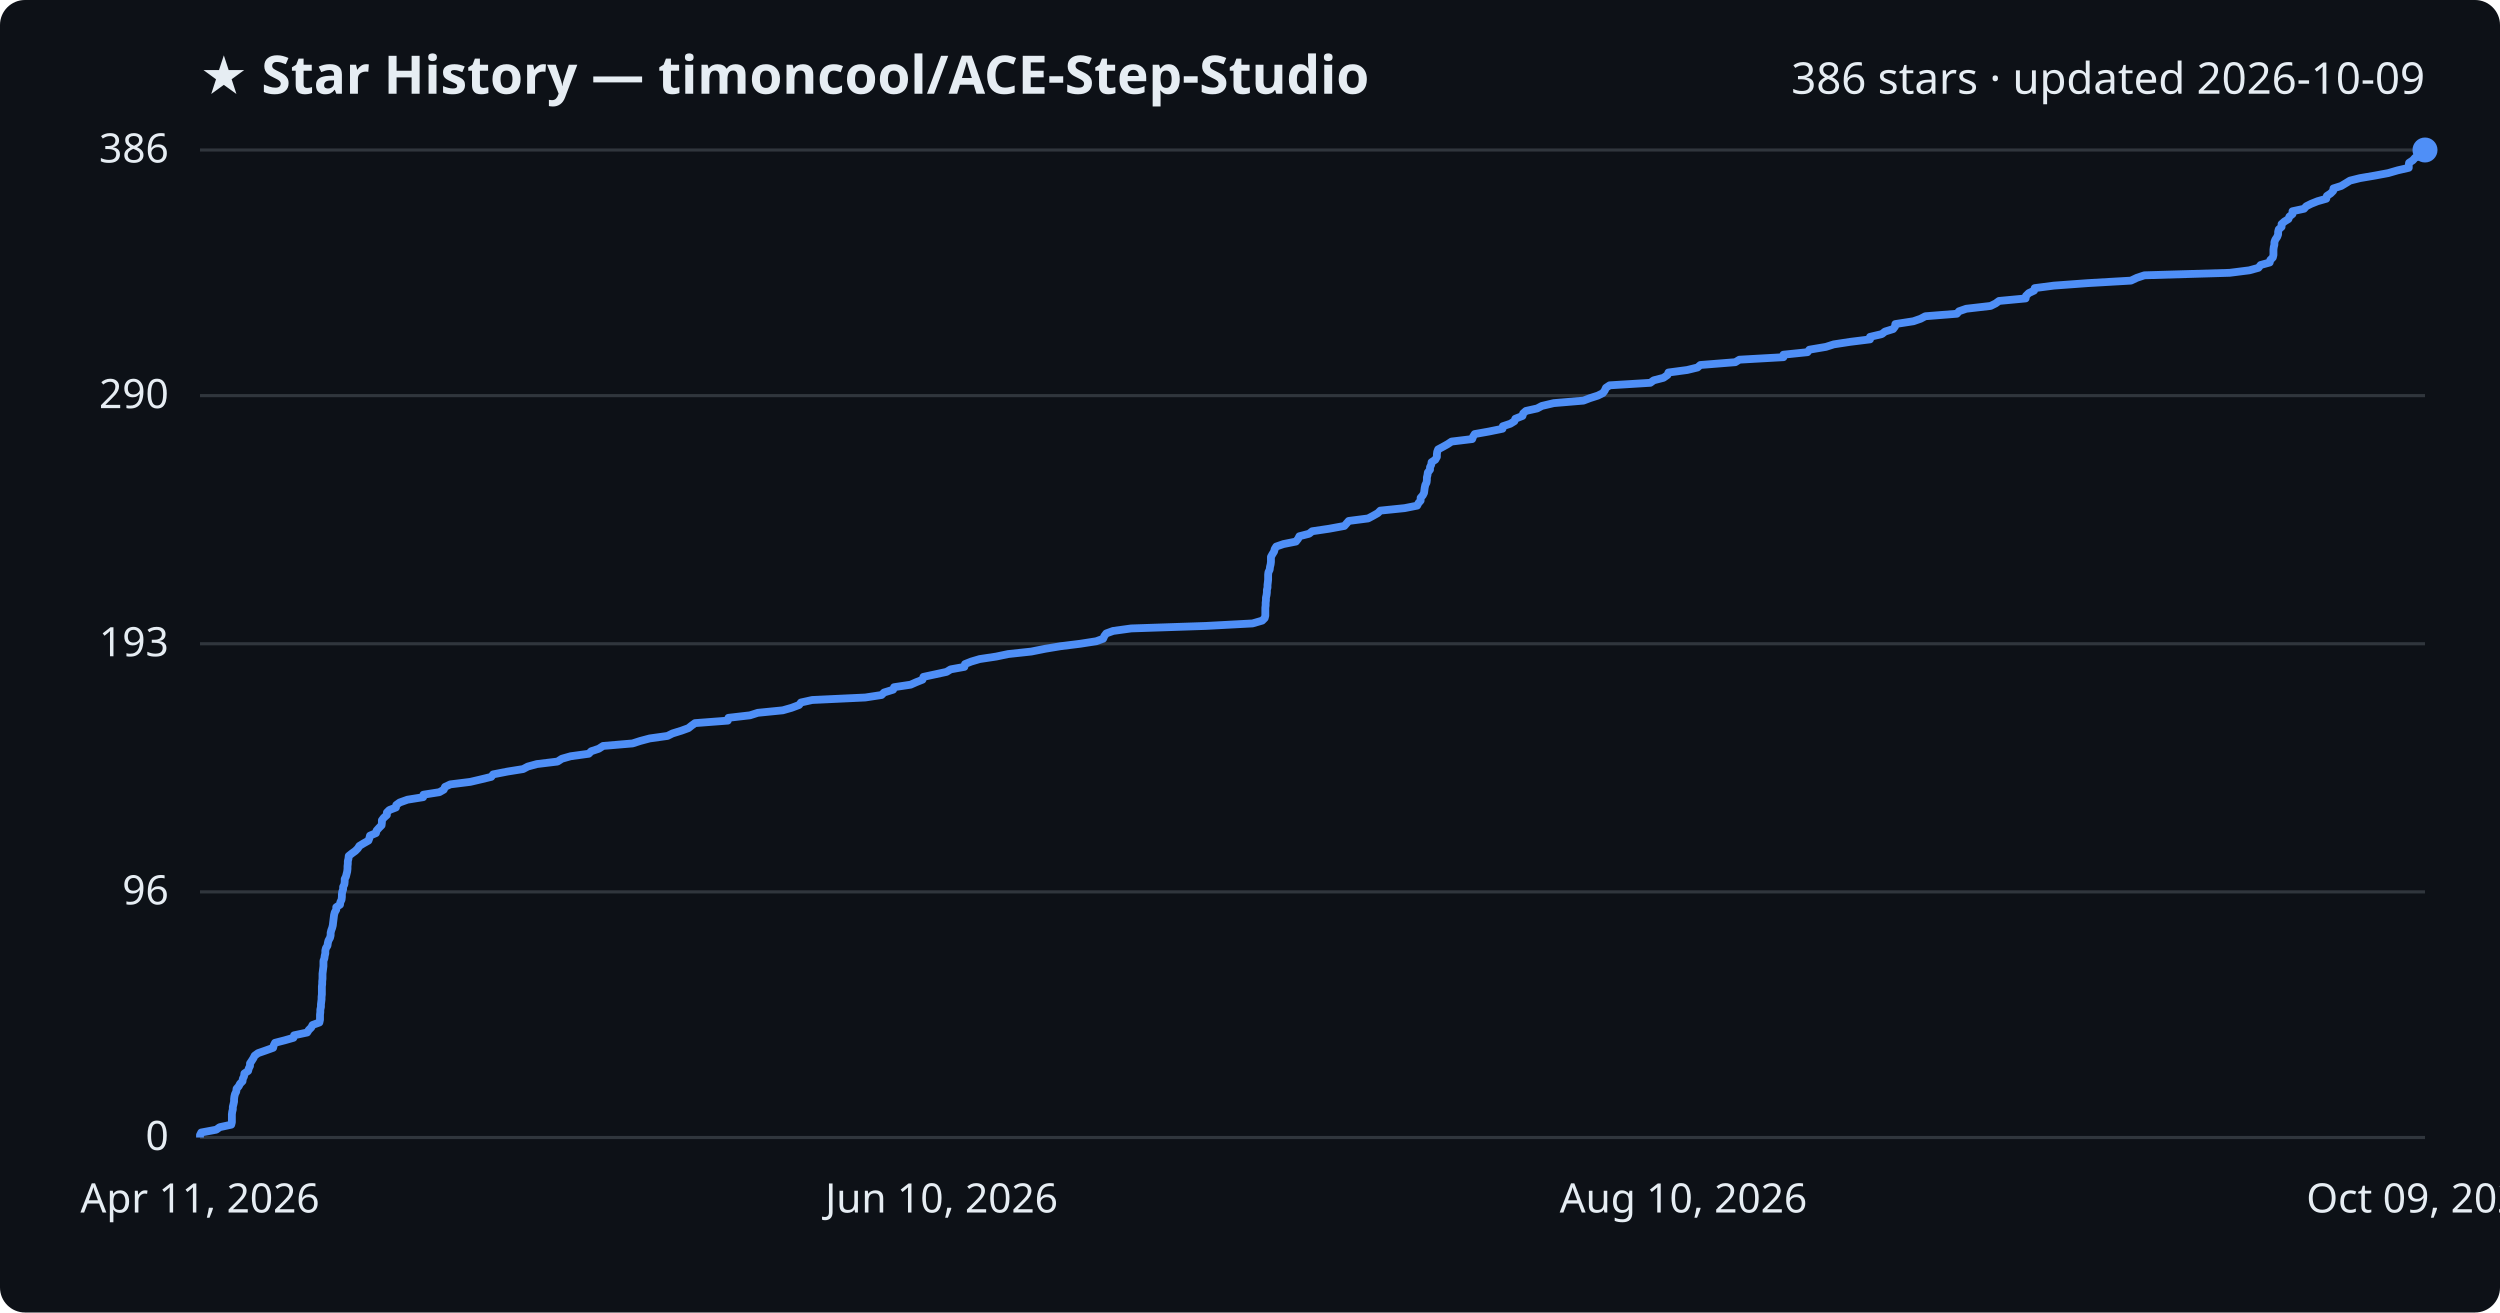
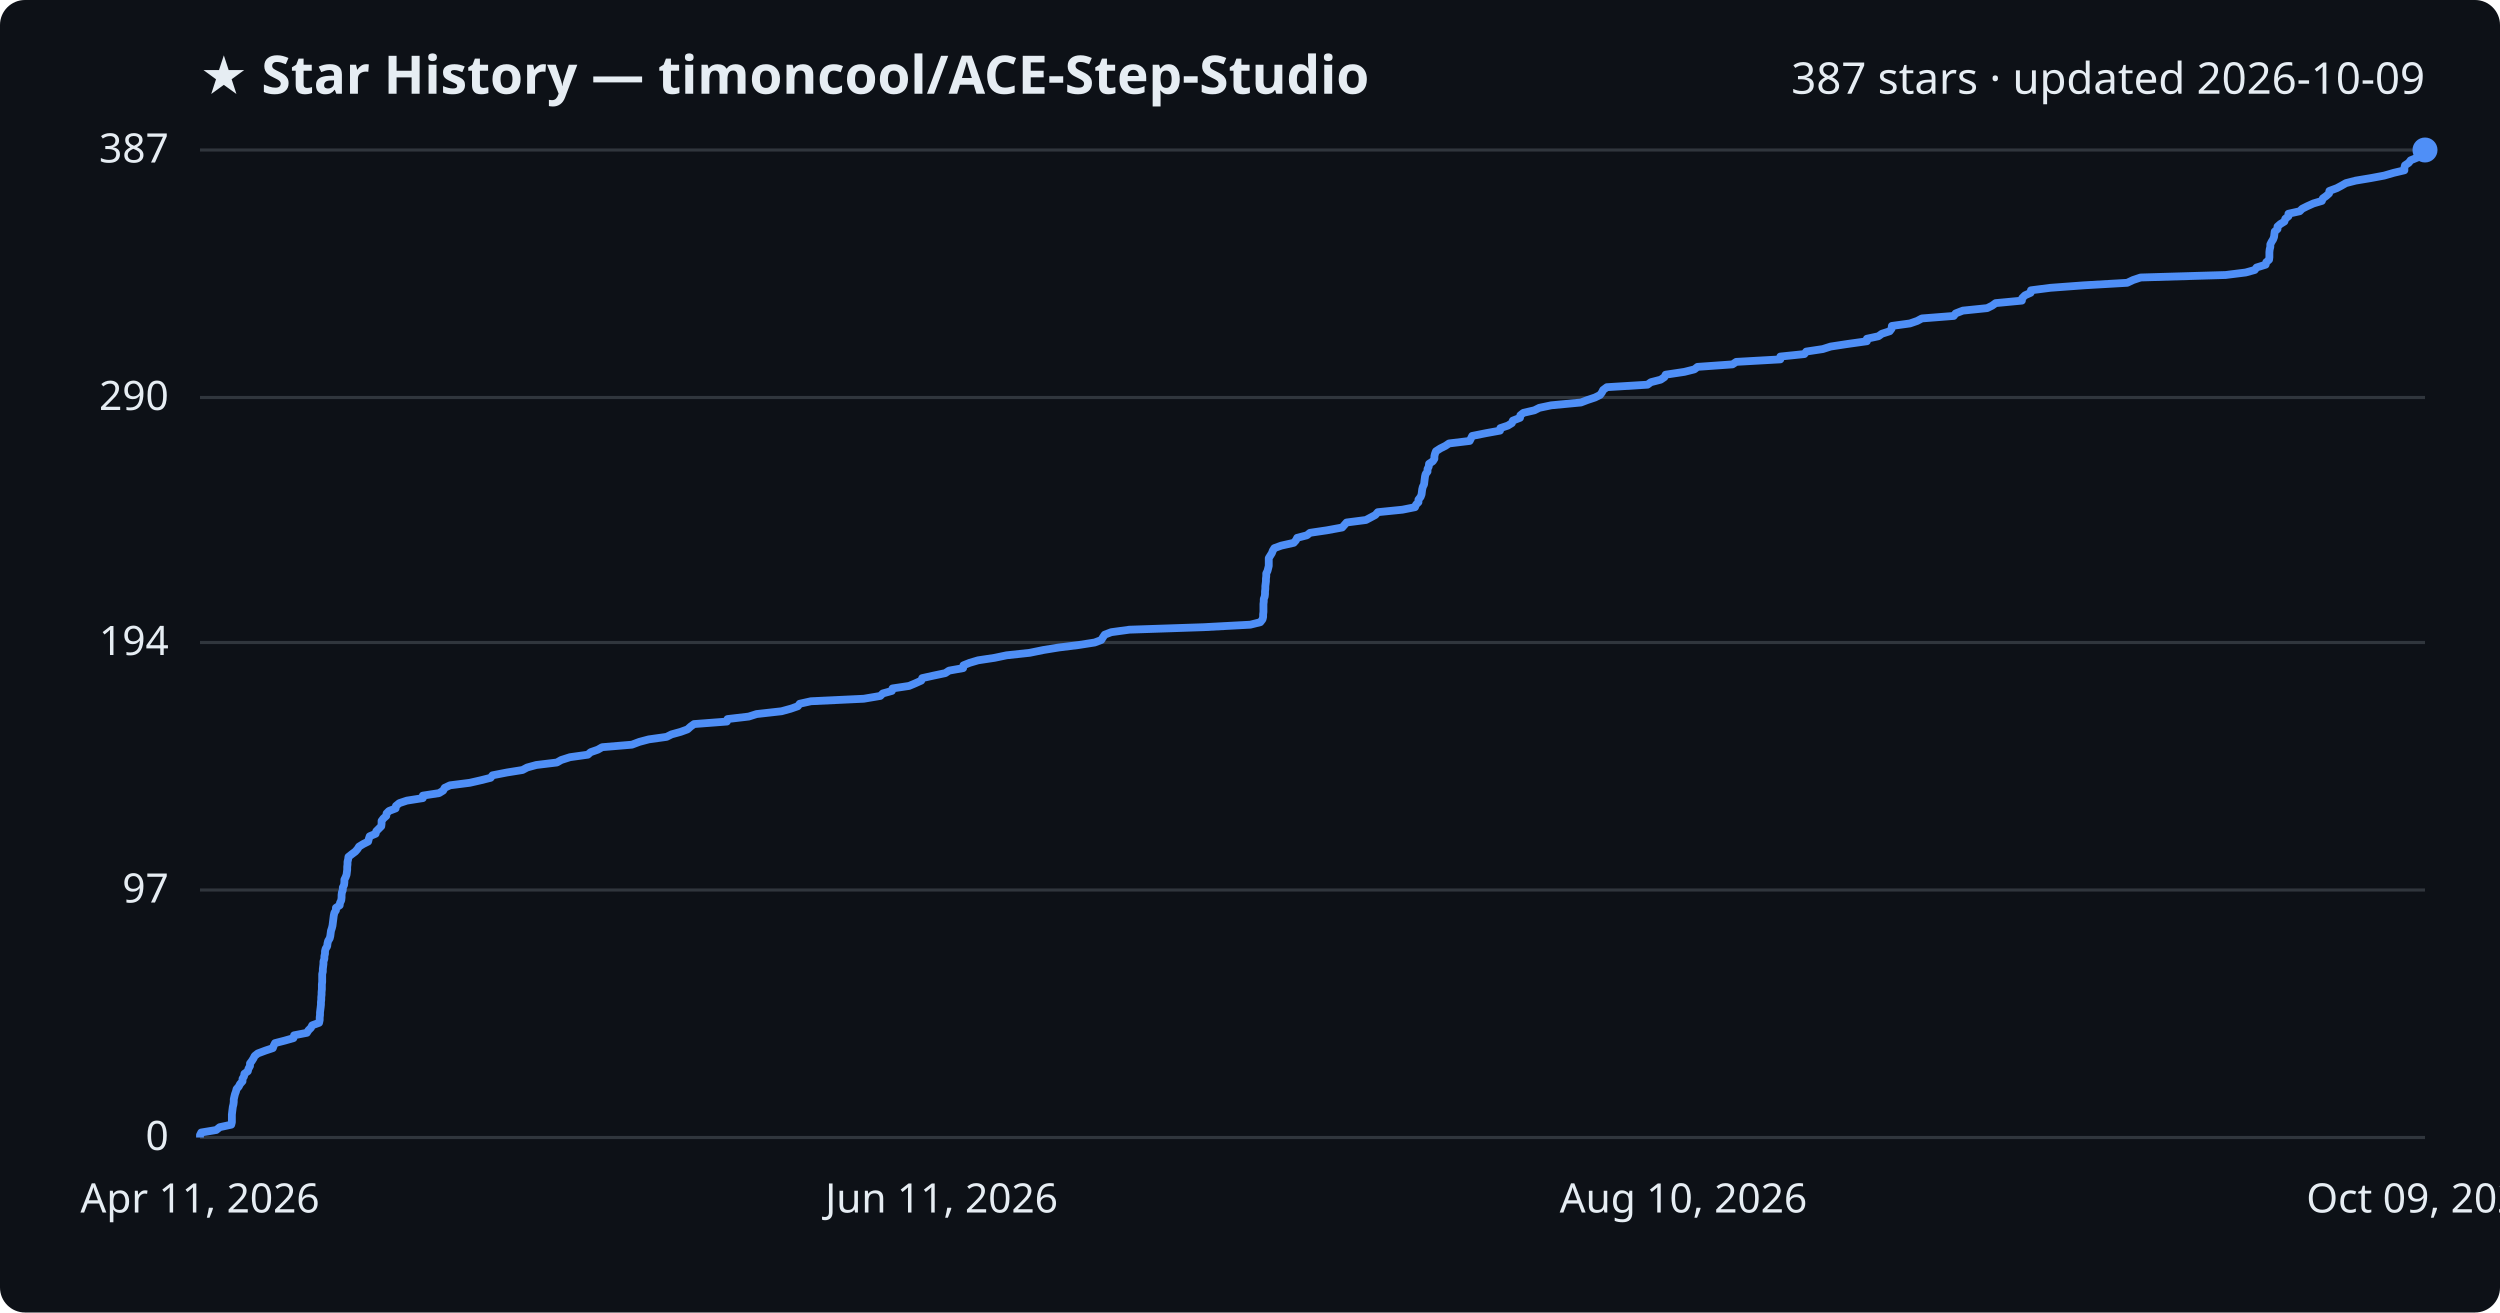
<svg xmlns="http://www.w3.org/2000/svg" viewBox="0 0 800 420" font-family="Segoe UI, sans-serif">
  <rect width="800" height="420" fill="#0d1117" rx="8" />
  <text x="64" y="30" fill="#e6edf3" font-size="17" font-weight="700">★ Star History — timoncool/ACE-Step-Studio</text>
-   <text x="776" y="30" fill="#e6edf3" font-size="14" text-anchor="end">386 stars · updated 2026-10-09</text>
+   <text x="776" y="30" fill="#e6edf3" font-size="14" text-anchor="end">387 stars · updated 2026-10-09</text>
  <line x1="64" y1="364.0" x2="776" y2="364.0" stroke="#30363d" stroke-width="1" />
  <text x="54" y="368.0" fill="#e6edf3" font-size="13" text-anchor="end">0</text>
-   <line x1="64" y1="285.4" x2="776" y2="285.4" stroke="#30363d" stroke-width="1" />
-   <text x="54" y="289.4" fill="#e6edf3" font-size="13" text-anchor="end">96</text>
-   <line x1="64" y1="206.0" x2="776" y2="206.0" stroke="#30363d" stroke-width="1" />
-   <text x="54" y="210.0" fill="#e6edf3" font-size="13" text-anchor="end">193</text>
-   <line x1="64" y1="126.6" x2="776" y2="126.6" stroke="#30363d" stroke-width="1" />
-   <text x="54" y="130.6" fill="#e6edf3" font-size="13" text-anchor="end">290</text>
+   <line x1="64" y1="284.8" x2="776" y2="284.8" stroke="#30363d" stroke-width="1" />
+   <text x="54" y="288.8" fill="#e6edf3" font-size="13" text-anchor="end">97</text>
+   <line x1="64" y1="205.6" x2="776" y2="205.6" stroke="#30363d" stroke-width="1" />
+   <text x="54" y="209.6" fill="#e6edf3" font-size="13" text-anchor="end">194</text>
+   <line x1="64" y1="127.2" x2="776" y2="127.2" stroke="#30363d" stroke-width="1" />
+   <text x="54" y="131.2" fill="#e6edf3" font-size="13" text-anchor="end">290</text>
  <line x1="64" y1="48.0" x2="776" y2="48.0" stroke="#30363d" stroke-width="1" />
-   <text x="54" y="52.0" fill="#e6edf3" font-size="13" text-anchor="end">386</text>
-   <path d="M64.0,364.0 L64.0,363.2 L64.4,362.4 L69.2,361.5 L70.3,360.7 L74.0,359.9 L74.2,359.1 L74.2,358.3 L74.2,357.5 L74.2,356.6 L74.3,355.8 L74.5,355.0 L74.5,354.2 L74.7,353.4 L74.9,352.5 L74.9,351.7 L75.0,350.9 L75.2,350.1 L75.6,349.3 L75.7,348.4 L76.4,347.6 L76.8,346.8 L77.6,346.0 L77.7,345.2 L78.1,344.4 L78.2,343.5 L79.4,342.7 L79.6,341.9 L80.0,341.1 L80.0,340.3 L80.6,339.4 L81.1,338.6 L81.5,337.8 L82.6,337.0 L84.9,336.2 L87.4,335.3 L87.6,334.5 L88.0,333.7 L91.1,332.9 L93.9,332.1 L94.1,331.3 L98.3,330.4 L98.8,329.6 L99.6,328.8 L100.0,328.0 L102.2,327.2 L102.4,326.3 L102.4,325.5 L102.4,324.7 L102.5,323.9 L102.5,323.1 L102.7,322.2 L102.7,321.4 L102.8,320.6 L102.9,319.8 L102.9,319.0 L103.0,318.2 L103.0,317.3 L103.0,316.5 L103.0,315.7 L103.1,314.9 L103.1,314.1 L103.2,313.2 L103.2,312.4 L103.2,311.6 L103.3,310.8 L103.4,310.0 L103.5,309.2 L103.5,308.3 L103.5,307.5 L103.8,306.7 L103.9,305.9 L104.1,305.1 L104.1,304.2 L104.3,303.4 L104.8,302.6 L104.9,301.8 L105.1,301.0 L105.6,300.1 L105.8,299.3 L105.8,298.5 L106.0,297.7 L106.3,296.9 L106.5,296.1 L106.6,295.2 L106.7,294.4 L106.8,293.6 L106.9,292.8 L107.1,292.0 L107.6,291.1 L107.6,290.3 L108.8,289.5 L108.9,288.7 L109.3,287.9 L109.4,287.0 L109.4,286.2 L109.5,285.4 L109.8,284.6 L109.8,283.8 L110.2,283.0 L110.3,282.1 L110.3,281.3 L110.7,280.5 L110.9,279.7 L111.1,278.9 L111.2,278.0 L111.2,277.2 L111.3,276.4 L111.3,275.6 L111.5,274.8 L111.6,273.9 L112.6,273.1 L113.7,272.3 L114.5,271.5 L115.0,270.7 L116.3,269.9 L117.9,269.0 L118.2,268.2 L118.4,267.4 L120.3,266.6 L120.5,265.8 L121.3,264.9 L122.1,264.1 L122.2,263.3 L122.2,262.5 L122.8,261.7 L123.8,260.8 L123.8,260.0 L124.6,259.2 L126.7,258.4 L126.8,257.6 L127.9,256.8 L130.4,255.9 L135.4,255.1 L135.5,254.3 L140.6,253.5 L142.0,252.7 L142.4,251.8 L144.1,251.0 L150.5,250.2 L153.9,249.4 L157.2,248.6 L157.8,247.8 L162.4,246.9 L167.4,246.1 L168.9,245.3 L171.8,244.5 L178.4,243.7 L179.8,242.8 L182.6,242.0 L188.4,241.2 L189.2,240.4 L191.6,239.6 L193.0,238.7 L202.4,237.9 L204.9,237.1 L207.9,236.3 L213.6,235.5 L215.2,234.7 L218.1,233.8 L220.3,233.0 L221.3,232.2 L222.4,231.4 L232.9,230.6 L233.1,229.7 L240.0,228.9 L242.5,228.1 L250.5,227.3 L253.3,226.5 L255.7,225.6 L256.3,224.8 L259.9,224.0 L276.9,223.2 L282.1,222.4 L282.9,221.6 L285.8,220.7 L286.1,219.9 L291.4,219.1 L293.2,218.3 L295.2,217.5 L295.5,216.6 L299.2,215.8 L302.9,215.0 L304.2,214.2 L308.6,213.4 L308.8,212.5 L310.8,211.7 L313.5,210.9 L318.8,210.1 L322.6,209.3 L330.0,208.5 L334.5,207.6 L339.3,206.8 L345.7,206.0 L350.8,205.2 L353.0,204.4 L353.4,203.5 L354.0,202.7 L356.2,201.9 L362.0,201.1 L385.9,200.3 L400.8,199.5 L403.9,198.6 L404.7,197.8 L404.9,197.0 L404.9,196.2 L404.9,195.4 L404.9,194.5 L405.0,193.7 L405.0,192.9 L405.1,192.1 L405.1,191.3 L405.3,190.4 L405.4,189.6 L405.4,188.8 L405.6,188.0 L405.6,187.2 L405.7,186.4 L405.8,185.5 L405.8,184.7 L405.8,183.9 L405.9,183.1 L406.3,182.3 L406.4,181.4 L406.6,180.6 L406.7,179.8 L406.7,179.0 L406.7,178.2 L407.2,177.3 L407.7,176.5 L407.9,175.7 L408.4,174.9 L410.7,174.1 L414.7,173.3 L415.4,172.4 L415.8,171.6 L418.9,170.8 L419.9,170.0 L425.3,169.2 L430.2,168.3 L430.9,167.5 L431.6,166.7 L437.8,165.9 L439.3,165.1 L440.9,164.2 L441.7,163.4 L449.5,162.6 L453.5,161.8 L453.9,161.0 L454.6,160.2 L454.6,159.3 L455.3,158.5 L455.7,157.7 L455.8,156.9 L455.9,156.1 L456.1,155.2 L456.5,154.4 L456.6,153.6 L456.6,152.8 L456.8,152.0 L456.9,151.2 L457.6,150.3 L457.6,149.5 L458.0,148.7 L458.1,147.9 L459.3,147.1 L459.8,146.2 L459.8,145.4 L459.9,144.6 L460.2,143.8 L461.7,143.0 L463.3,142.1 L464.5,141.3 L471.1,140.5 L471.4,139.7 L471.9,138.9 L476.4,138.1 L480.8,137.2 L480.9,136.4 L483.3,135.6 L484.6,134.8 L484.9,134.0 L487.2,133.1 L487.4,132.3 L488.3,131.5 L491.9,130.7 L493.4,129.9 L497.2,129.0 L506.7,128.2 L508.8,127.4 L511.3,126.6 L512.9,125.8 L513.5,125.0 L513.9,124.1 L515.1,123.3 L528.1,122.5 L529.2,121.7 L532.3,120.9 L533.6,120.0 L533.9,119.2 L539.9,118.4 L543.2,117.6 L544.1,116.8 L555.3,115.9 L556.6,115.1 L570.7,114.3 L570.7,113.5 L578.4,112.7 L579.0,111.9 L584.3,111.0 L586.8,110.2 L592.0,109.4 L598.4,108.6 L598.4,107.8 L602.2,106.9 L603.2,106.1 L605.8,105.3 L606.4,104.5 L606.5,103.7 L612.3,102.8 L614.6,102.0 L616.1,101.2 L626.2,100.4 L626.9,99.6 L629.2,98.8 L637.0,97.9 L638.6,97.1 L639.7,96.3 L648.2,95.5 L648.3,94.7 L649.2,93.8 L650.9,93.0 L651.1,92.2 L657.2,91.4 L668.1,90.6 L681.9,89.8 L683.8,88.9 L686.2,88.1 L713.5,87.3 L719.8,86.5 L722.7,85.7 L723.4,84.8 L726.3,84.0 L726.5,83.2 L727.3,82.4 L727.5,81.6 L727.5,80.7 L727.5,79.9 L727.6,79.1 L727.8,78.3 L727.8,77.5 L728.1,76.7 L728.7,75.8 L729.0,75.0 L729.0,74.2 L729.2,73.4 L730.1,72.6 L730.1,71.7 L731.0,70.9 L732.3,70.1 L732.6,69.3 L733.6,68.5 L733.6,67.6 L737.3,66.8 L738.0,66.0 L739.6,65.2 L741.6,64.4 L744.4,63.6 L744.6,62.7 L745.8,61.9 L746.6,61.1 L746.7,60.3 L749.2,59.5 L750.7,58.6 L752.0,57.8 L755.2,57.0 L759.9,56.2 L764.2,55.4 L767.3,54.5 L770.8,53.7 L770.8,52.9 L770.9,52.1 L772.1,51.3 L772.8,50.5 L775.0,49.6 L775.4,48.8 L776.0,48.0 L776.0,48.0" fill="none" stroke="#4f8ff7" stroke-width="2.5" stroke-linejoin="round" />
+   <text x="54" y="52.0" fill="#e6edf3" font-size="13" text-anchor="end">387</text>
+   <path d="M64.0,364.0 L64.0,363.2 L64.4,362.4 L69.2,361.6 L70.3,360.7 L74.0,359.9 L74.2,359.1 L74.2,358.3 L74.2,357.5 L74.2,356.7 L74.3,355.8 L74.4,355.0 L74.5,354.2 L74.7,353.4 L74.8,352.6 L74.8,351.8 L75.0,350.9 L75.2,350.1 L75.5,349.3 L75.7,348.5 L76.4,347.7 L76.8,346.9 L77.6,346.0 L77.6,345.2 L78.1,344.4 L78.2,343.6 L79.3,342.8 L79.5,342.0 L80.0,341.1 L80.0,340.3 L80.6,339.5 L81.1,338.7 L81.5,337.9 L82.5,337.1 L84.9,336.2 L87.3,335.4 L87.6,334.6 L88.0,333.8 L91.1,333.0 L93.9,332.2 L94.1,331.3 L98.2,330.5 L98.7,329.7 L99.5,328.9 L99.9,328.1 L102.1,327.3 L102.3,326.4 L102.3,325.6 L102.4,324.8 L102.4,324.0 L102.5,323.2 L102.6,322.4 L102.7,321.5 L102.7,320.7 L102.8,319.9 L102.8,319.1 L102.9,318.3 L102.9,317.5 L103.0,316.6 L103.0,315.8 L103.0,315.0 L103.1,314.2 L103.1,313.4 L103.1,312.6 L103.1,311.7 L103.3,310.9 L103.3,310.1 L103.4,309.3 L103.5,308.5 L103.5,307.7 L103.8,306.8 L103.8,306.0 L104.0,305.2 L104.0,304.4 L104.2,303.6 L104.7,302.8 L104.8,301.9 L105.0,301.1 L105.5,300.3 L105.7,299.5 L105.8,298.7 L105.9,297.9 L106.2,297.0 L106.4,296.2 L106.5,295.4 L106.6,294.6 L106.7,293.8 L106.8,293.0 L107.0,292.1 L107.5,291.3 L107.5,290.5 L108.7,289.7 L108.8,288.9 L109.2,288.1 L109.3,287.2 L109.3,286.4 L109.4,285.6 L109.7,284.8 L109.7,284.0 L110.1,283.2 L110.2,282.3 L110.2,281.5 L110.6,280.7 L110.9,279.9 L111.0,279.1 L111.1,278.3 L111.1,277.4 L111.2,276.6 L111.2,275.8 L111.4,275.0 L111.5,274.2 L112.5,273.4 L113.7,272.5 L114.4,271.7 L114.9,270.9 L116.2,270.1 L117.8,269.3 L118.0,268.5 L118.3,267.6 L120.2,266.8 L120.4,266.0 L121.2,265.2 L122.0,264.4 L122.1,263.6 L122.1,262.7 L122.7,261.9 L123.6,261.1 L123.7,260.3 L124.5,259.5 L126.6,258.7 L126.7,257.9 L127.8,257.0 L130.2,256.2 L135.3,255.4 L135.3,254.6 L140.5,253.8 L141.8,253.0 L142.3,252.1 L144.0,251.3 L150.3,250.5 L153.8,249.7 L157.0,248.9 L157.6,248.1 L162.2,247.2 L167.2,246.4 L168.7,245.6 L171.6,244.8 L178.2,244.0 L179.6,243.2 L182.4,242.3 L188.1,241.5 L189.0,240.7 L191.3,239.9 L192.7,239.1 L202.2,238.3 L204.6,237.4 L207.6,236.6 L213.3,235.8 L214.9,235.0 L217.8,234.2 L220.0,233.4 L221.0,232.5 L222.1,231.7 L232.6,230.9 L232.8,230.1 L239.6,229.3 L242.1,228.5 L250.1,227.6 L253.0,226.8 L255.3,226.0 L255.9,225.2 L259.5,224.4 L276.4,223.6 L281.7,222.7 L282.5,221.9 L285.4,221.1 L285.6,220.3 L290.9,219.5 L292.8,218.7 L294.8,217.8 L295.1,217.0 L298.7,216.2 L302.5,215.4 L303.7,214.6 L308.2,213.8 L308.3,212.9 L310.3,212.1 L313.0,211.3 L318.3,210.5 L322.1,209.7 L329.5,208.9 L333.9,208.0 L338.8,207.2 L345.2,206.4 L350.3,205.6 L352.4,204.8 L352.9,204.0 L353.5,203.1 L355.6,202.3 L361.4,201.5 L385.2,200.7 L400.1,199.9 L403.3,199.1 L404.0,198.2 L404.2,197.4 L404.2,196.6 L404.3,195.8 L404.3,195.0 L404.3,194.2 L404.3,193.3 L404.4,192.5 L404.4,191.7 L404.7,190.9 L404.8,190.1 L404.8,189.3 L404.9,188.4 L404.9,187.6 L405.0,186.8 L405.1,186.0 L405.1,185.2 L405.2,184.4 L405.2,183.5 L405.6,182.7 L405.8,181.9 L406.0,181.1 L406.0,180.3 L406.0,179.5 L406.0,178.6 L406.5,177.8 L407.0,177.0 L407.3,176.2 L407.8,175.4 L410.0,174.6 L414.0,173.7 L414.7,172.9 L415.1,172.1 L418.2,171.3 L419.2,170.5 L424.6,169.7 L429.5,168.8 L430.2,168.0 L430.9,167.2 L437.1,166.4 L438.6,165.6 L440.1,164.8 L440.9,163.9 L448.8,163.1 L452.8,162.3 L453.1,161.5 L453.9,160.7 L453.9,159.9 L454.6,159.0 L454.9,158.2 L455.0,157.4 L455.1,156.6 L455.3,155.8 L455.7,155.0 L455.8,154.1 L455.9,153.3 L456.0,152.5 L456.2,151.7 L456.8,150.9 L456.8,150.1 L457.2,149.3 L457.3,148.4 L458.5,147.6 L459.0,146.8 L459.0,146.0 L459.2,145.2 L459.5,144.4 L460.9,143.5 L462.5,142.7 L463.7,141.9 L470.3,141.1 L470.7,140.3 L471.1,139.5 L475.6,138.6 L480.0,137.8 L480.1,137.0 L482.5,136.2 L483.8,135.4 L484.1,134.6 L486.4,133.7 L486.5,132.9 L487.5,132.1 L491.0,131.3 L492.6,130.5 L496.4,129.7 L505.9,128.8 L508.0,128.0 L510.4,127.2 L512.0,126.4 L512.6,125.6 L513.0,124.8 L514.2,123.9 L527.2,123.1 L528.3,122.3 L531.4,121.5 L532.6,120.7 L533.0,119.9 L539.0,119.0 L542.2,118.2 L543.2,117.4 L554.4,116.6 L555.6,115.8 L569.7,115.0 L569.7,114.1 L577.4,113.3 L578.0,112.5 L583.3,111.7 L585.8,110.9 L591.0,110.1 L597.4,109.2 L597.4,108.4 L601.1,107.6 L602.2,106.8 L604.7,106.0 L605.3,105.2 L605.4,104.3 L611.2,103.5 L613.5,102.7 L615.0,101.9 L625.2,101.1 L625.8,100.3 L628.1,99.4 L635.9,98.6 L637.5,97.8 L638.6,97.0 L647.0,96.2 L647.1,95.4 L648.0,94.5 L649.8,93.7 L649.9,92.9 L656.1,92.1 L666.9,91.3 L680.7,90.5 L682.6,89.6 L685.0,88.8 L712.2,88.0 L718.6,87.2 L721.5,86.4 L722.1,85.6 L725.0,84.7 L725.2,83.9 L726.1,83.1 L726.2,82.3 L726.2,81.5 L726.2,80.7 L726.3,79.8 L726.5,79.0 L726.5,78.2 L726.9,77.4 L727.4,76.6 L727.7,75.8 L727.8,74.9 L727.9,74.1 L728.8,73.3 L728.8,72.5 L729.7,71.7 L731.0,70.9 L731.3,70.0 L732.3,69.2 L732.3,68.4 L735.9,67.6 L736.7,66.8 L738.3,66.0 L740.3,65.1 L743.0,64.3 L743.3,63.5 L744.4,62.7 L745.3,61.9 L745.4,61.1 L747.8,60.2 L749.3,59.4 L750.7,58.6 L753.8,57.8 L758.6,57.0 L762.9,56.2 L766.0,55.3 L769.4,54.5 L769.4,53.7 L769.6,52.9 L770.8,52.1 L771.4,51.3 L773.6,50.4 L774.0,49.6 L774.6,48.8 L776.0,48.0 L776.0,48.0" fill="none" stroke="#4f8ff7" stroke-width="2.5" stroke-linejoin="round" />
  <circle cx="776.0" cy="48.0" r="4" fill="#4f8ff7" />
  <text x="64.0" y="388" fill="#e6edf3" font-size="13" text-anchor="middle">Apr 11, 2026</text>
-   <text x="301.3" y="388" fill="#e6edf3" font-size="13" text-anchor="middle">Jun 10, 2026</text>
+   <text x="301.3" y="388" fill="#e6edf3" font-size="13" text-anchor="middle">Jun 11, 2026</text>
  <text x="538.7" y="388" fill="#e6edf3" font-size="13" text-anchor="middle">Aug 10, 2026</text>
  <text x="776.0" y="388" fill="#e6edf3" font-size="13" text-anchor="middle">Oct 09, 2026</text>
</svg>
